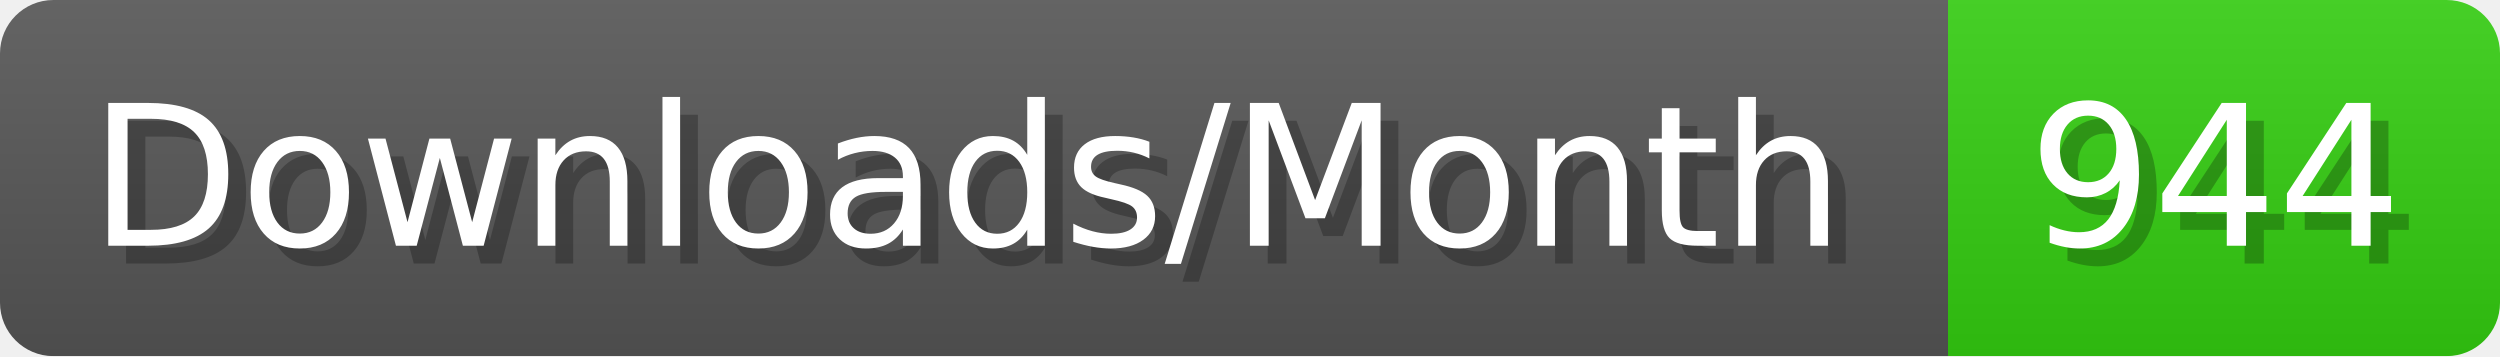
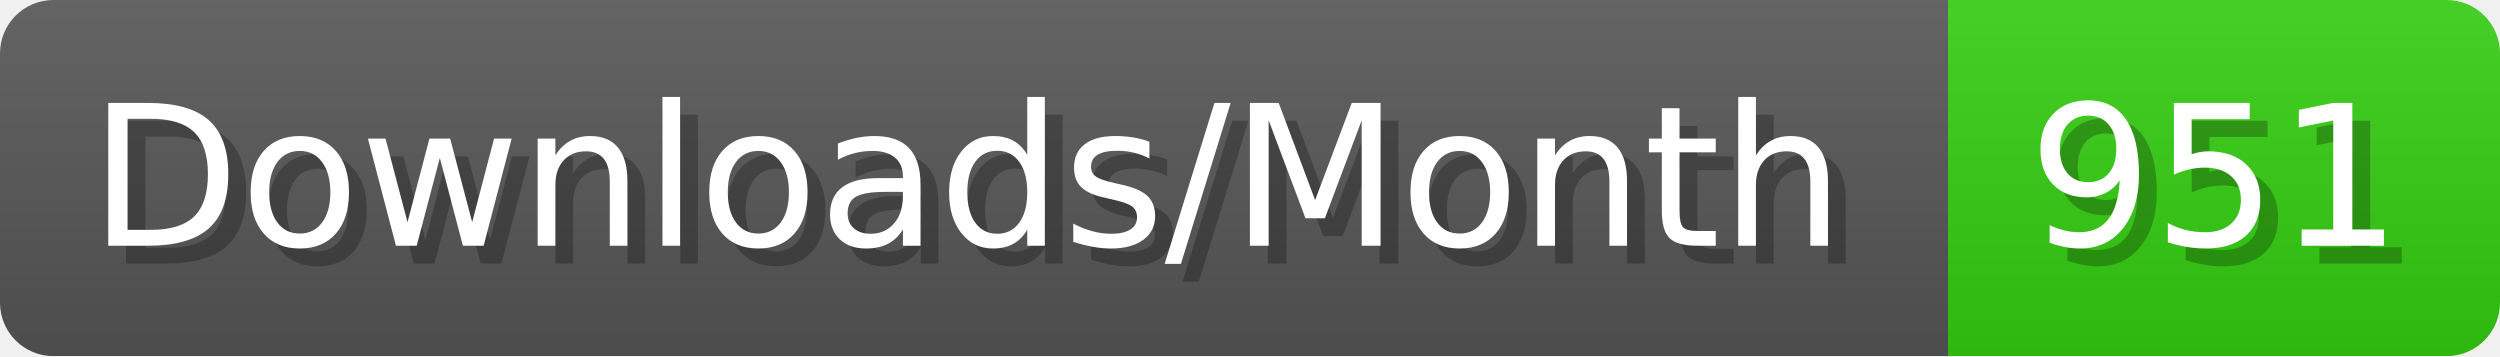
- <svg xmlns="http://www.w3.org/2000/svg" width="140.4" height="20" viewBox="0 0 1404 200" role="img" aria-label="Downloads/Month: 944">
+ <svg xmlns="http://www.w3.org/2000/svg" width="140.4" height="20" viewBox="0 0 1404 200" role="img" aria-label="Downloads/Month: 951">
  <linearGradient id="YlXUI" x2="0" y2="100%">
    <stop offset="0" stop-opacity=".1" stop-color="#EEE" />
    <stop offset="1" stop-opacity=".1" />
  </linearGradient>
  <mask id="JHhop">
    <rect width="1404" height="200" rx="30" fill="#FFF" />
  </mask>
  <g mask="url(#JHhop)">
    <rect width="1094" height="200" fill="#555" />
    <rect width="310" height="200" fill="#3C1" x="1094" />
    <rect width="1404" height="200" fill="url(#YlXUI)" />
  </g>
  <g aria-hidden="true" fill="#fff" text-anchor="start" font-family="Verdana,DejaVu Sans,sans-serif" font-size="110">
    <text x="60" y="148" textLength="994" fill="#000" opacity="0.25">Downloads/Month</text>
    <text x="50" y="138" textLength="994">Downloads/Month</text>
-     <text x="1149" y="148" textLength="210" fill="#000" opacity="0.25">944</text>
-     <text x="1139" y="138" textLength="210">944</text>
+     <text x="1149" y="148" textLength="210" fill="#000" opacity="0.25">951</text>
+     <text x="1139" y="138" textLength="210">951</text>
  </g>
</svg>
